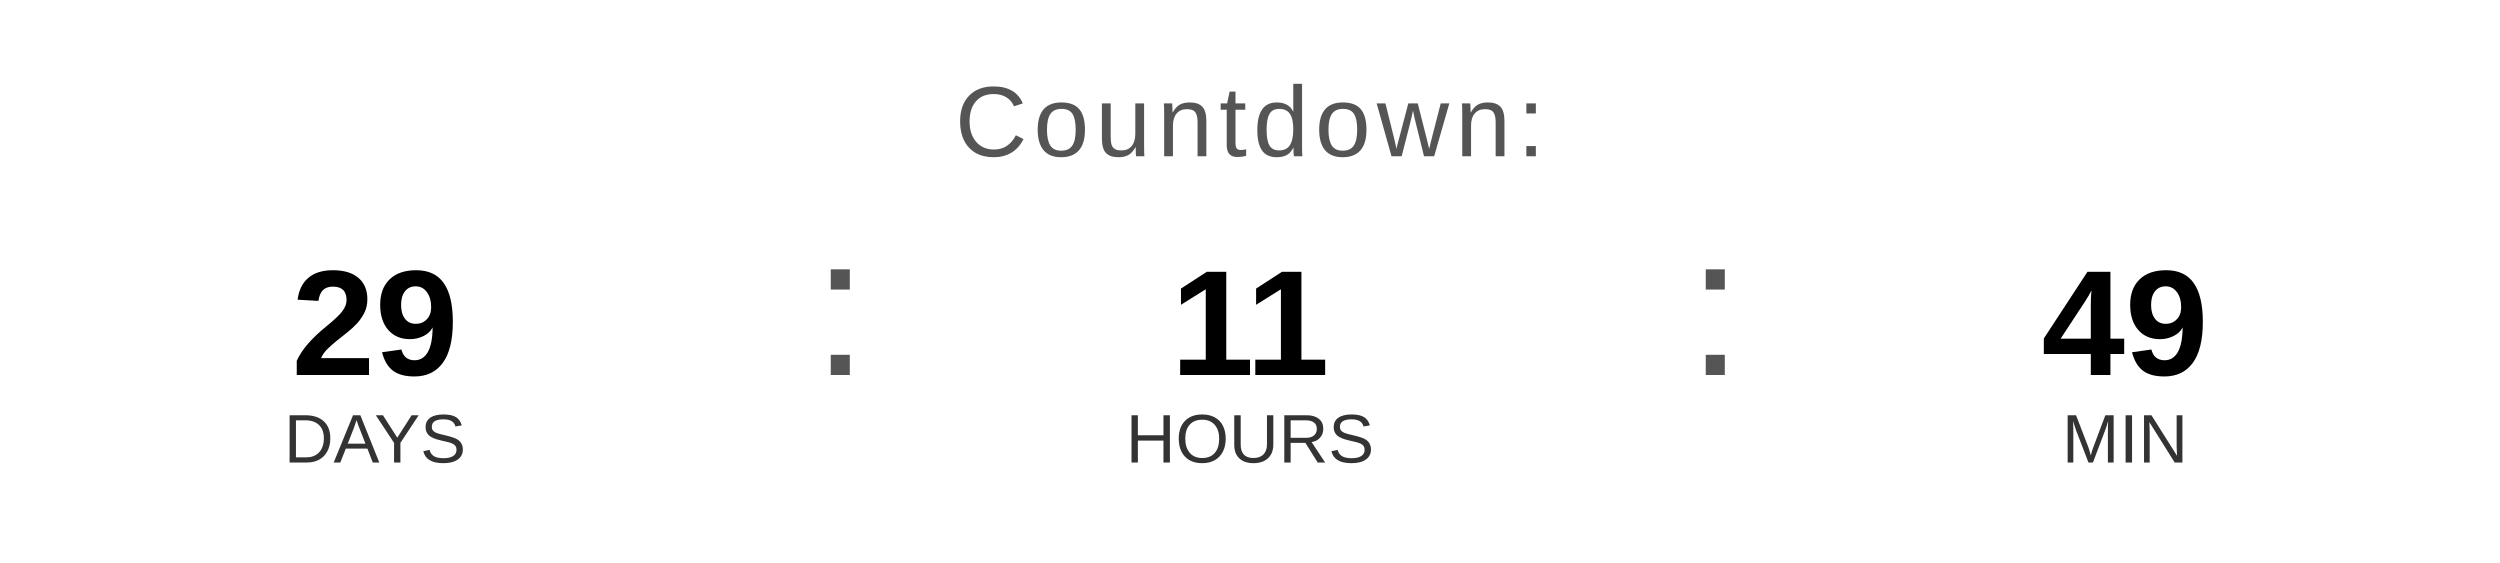
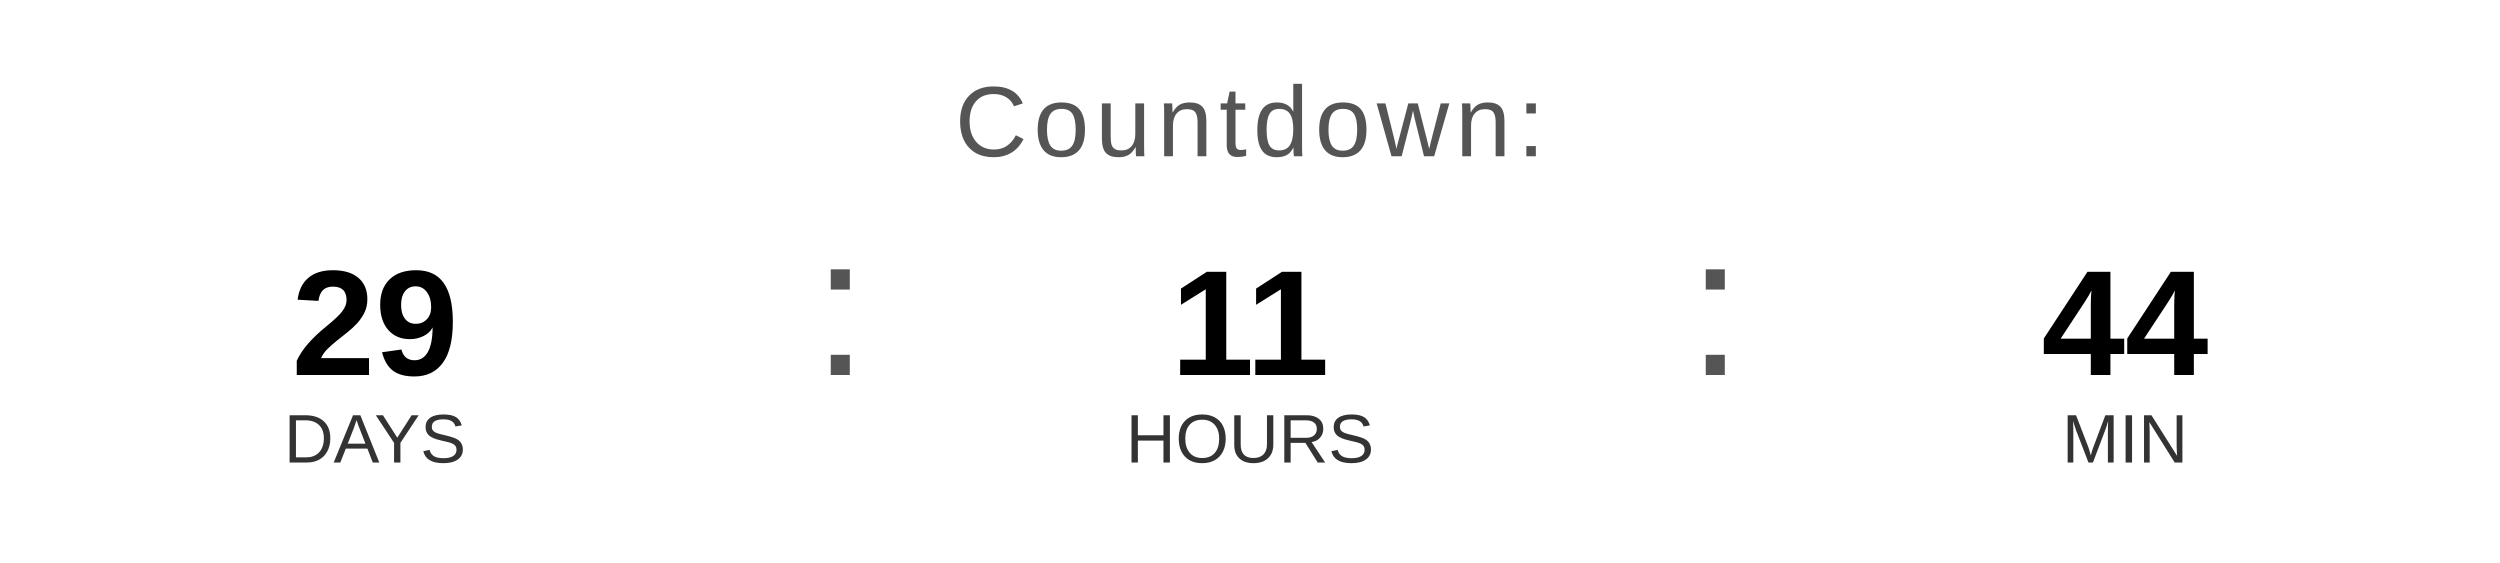
<svg xmlns="http://www.w3.org/2000/svg" width="400" height="90" viewBox="0 0 400 90">
  <text x="200" y="25" font-family="Arial, Helvetica, sans-serif" font-size="16" fill="#555555" text-anchor="middle" letter-spacing="1">
    Countdown:
  </text>
  <text x="60" y="60" font-family="Arial, Helvetica, sans-serif" font-size="24" font-weight="bold" fill="#000000" text-anchor="middle">29</text>
  <text x="60" y="74" font-family="Arial, Helvetica, sans-serif" font-size="11" fill="#333333" text-anchor="middle">DAYS</text>
  <text x="130" y="60" font-family="Arial, sans-serif" font-size="32" fill="#555555">:</text>
  <text x="200" y="60" font-family="Arial, Helvetica, sans-serif" font-size="24" font-weight="bold" fill="#000000" text-anchor="middle">11</text>
  <text x="200" y="74" font-family="Arial, Helvetica, sans-serif" font-size="11" fill="#333333" text-anchor="middle">HOURS</text>
  <text x="270" y="60" font-family="Arial, sans-serif" font-size="32" fill="#555555">:</text>
-   <text x="340" y="60" font-family="Arial, Helvetica, sans-serif" font-size="24" font-weight="bold" fill="#000000" text-anchor="middle">49</text>
+   <text x="340" y="60" font-family="Arial, Helvetica, sans-serif" font-size="24" font-weight="bold" fill="#000000" text-anchor="middle">44</text>
  <text x="340" y="74" font-family="Arial, Helvetica, sans-serif" font-size="11" fill="#333333" text-anchor="middle">MIN</text>
</svg>
